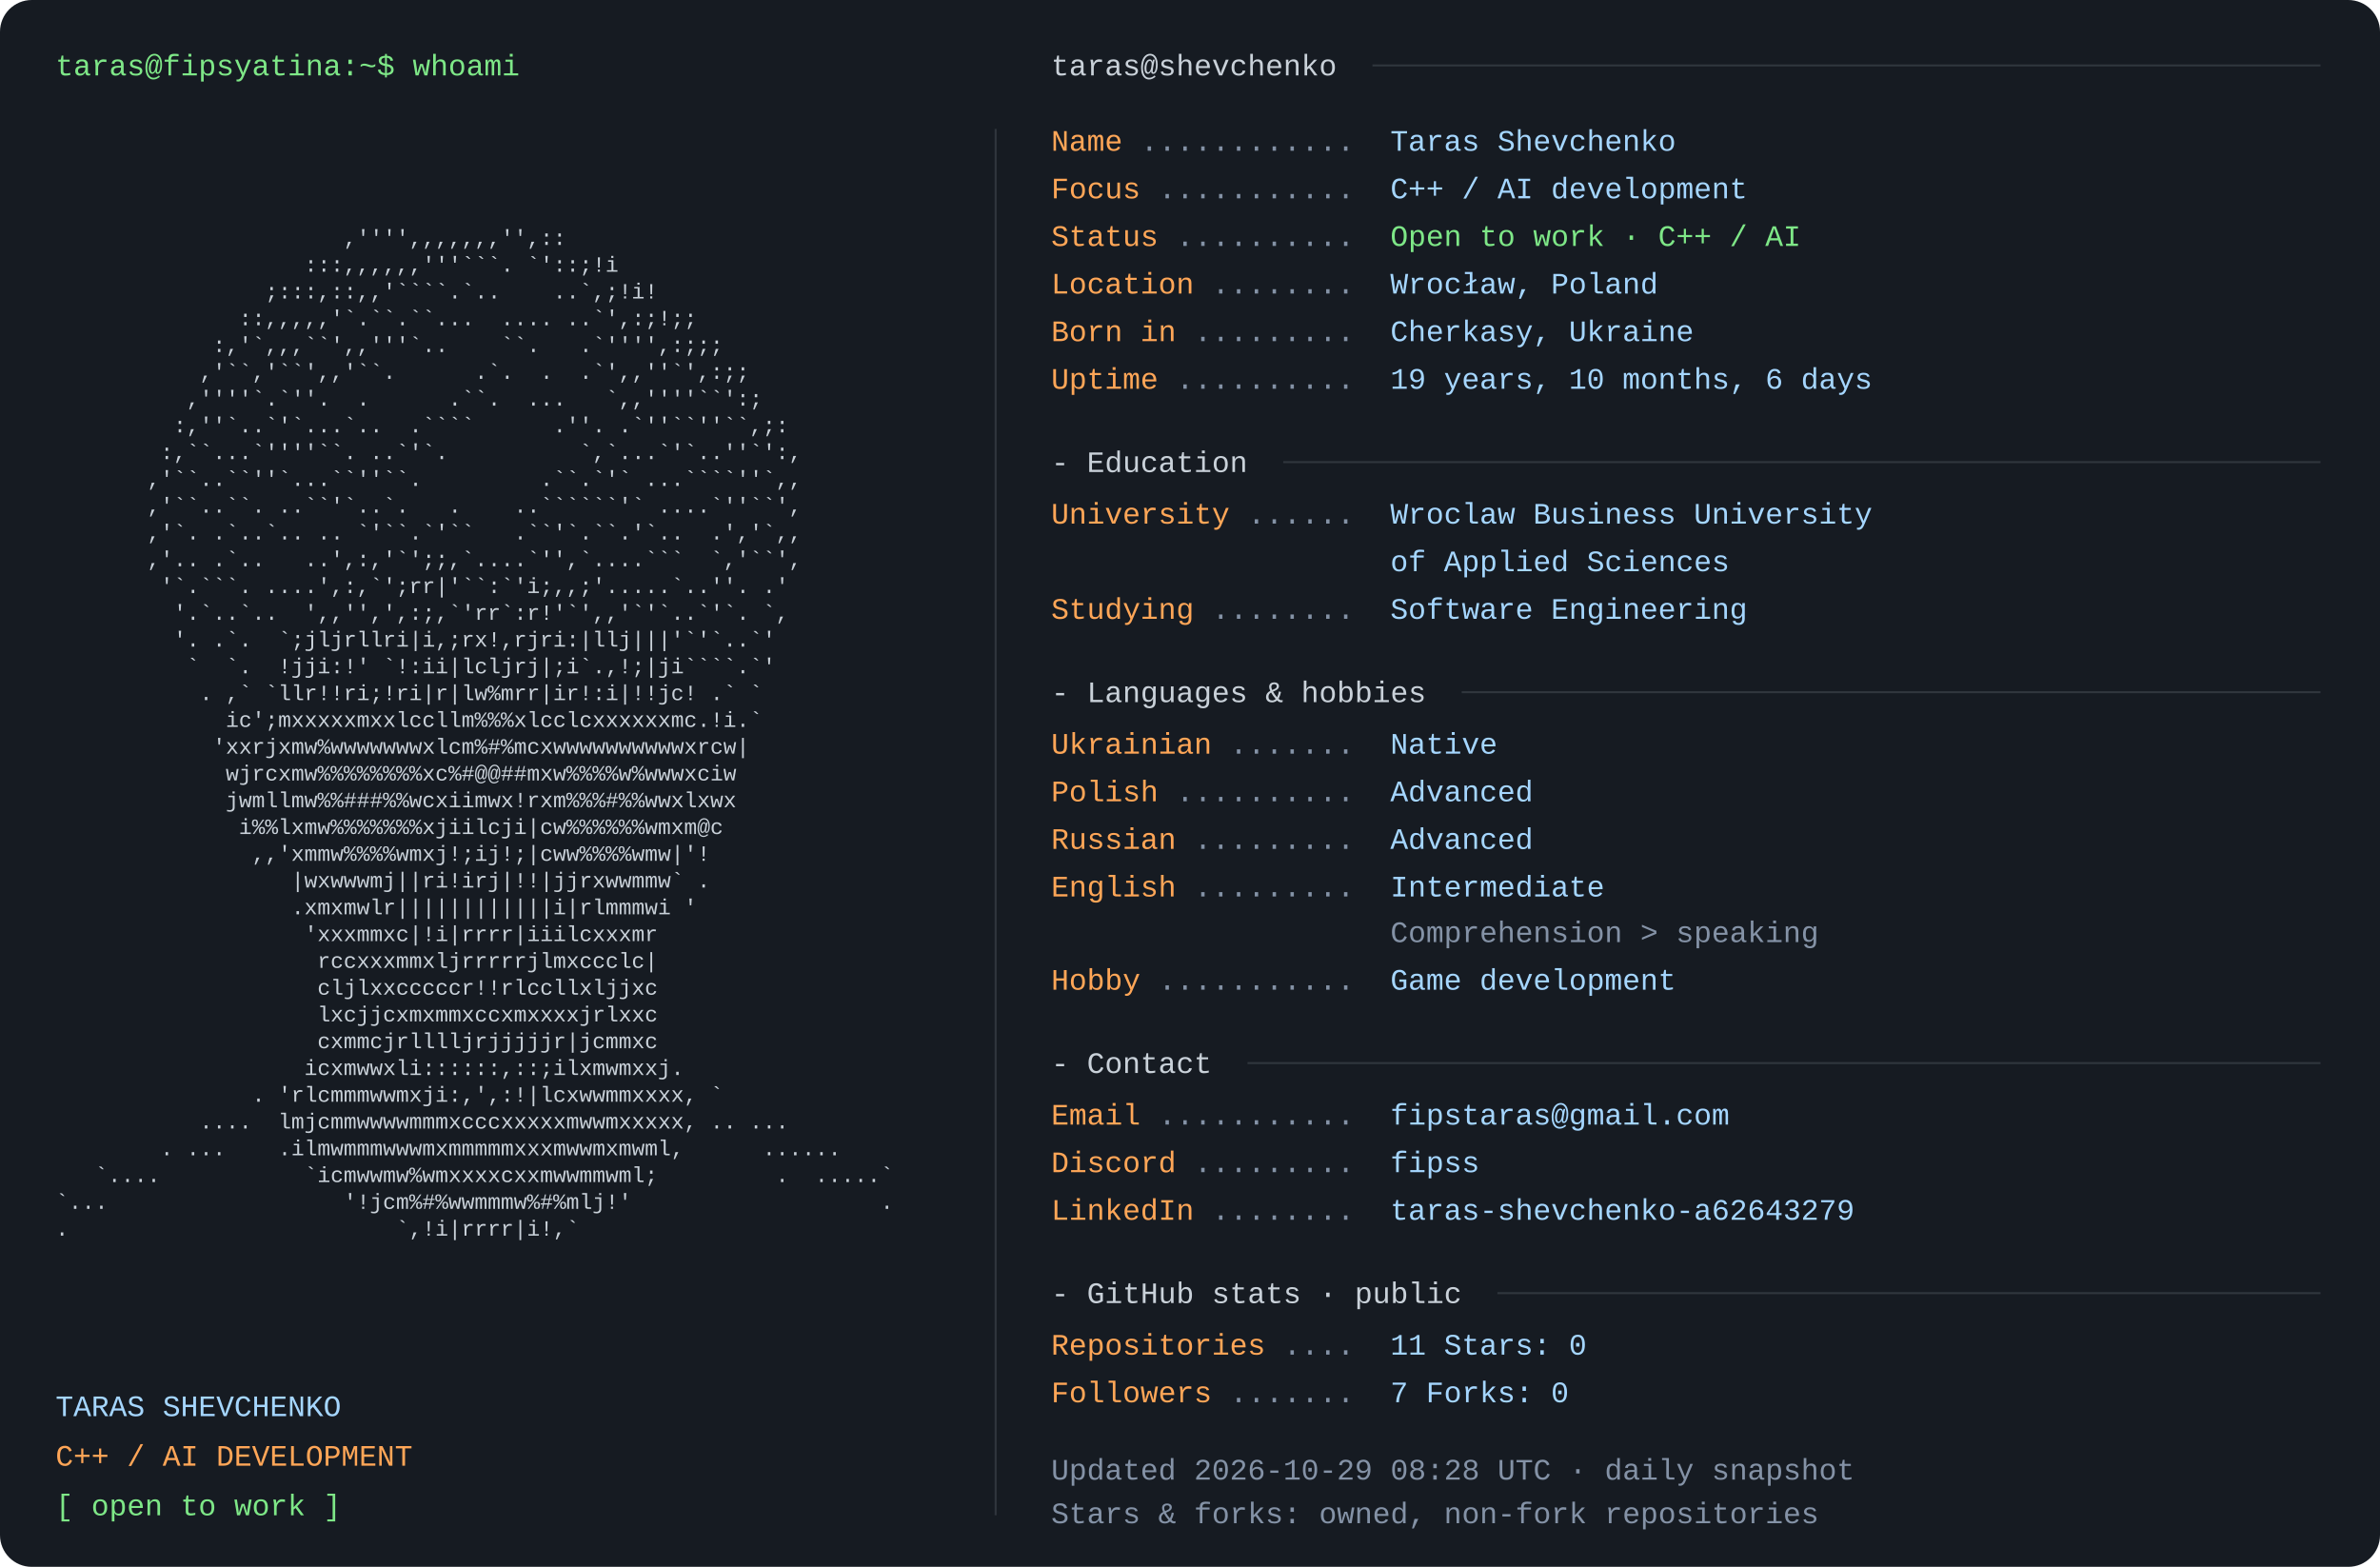
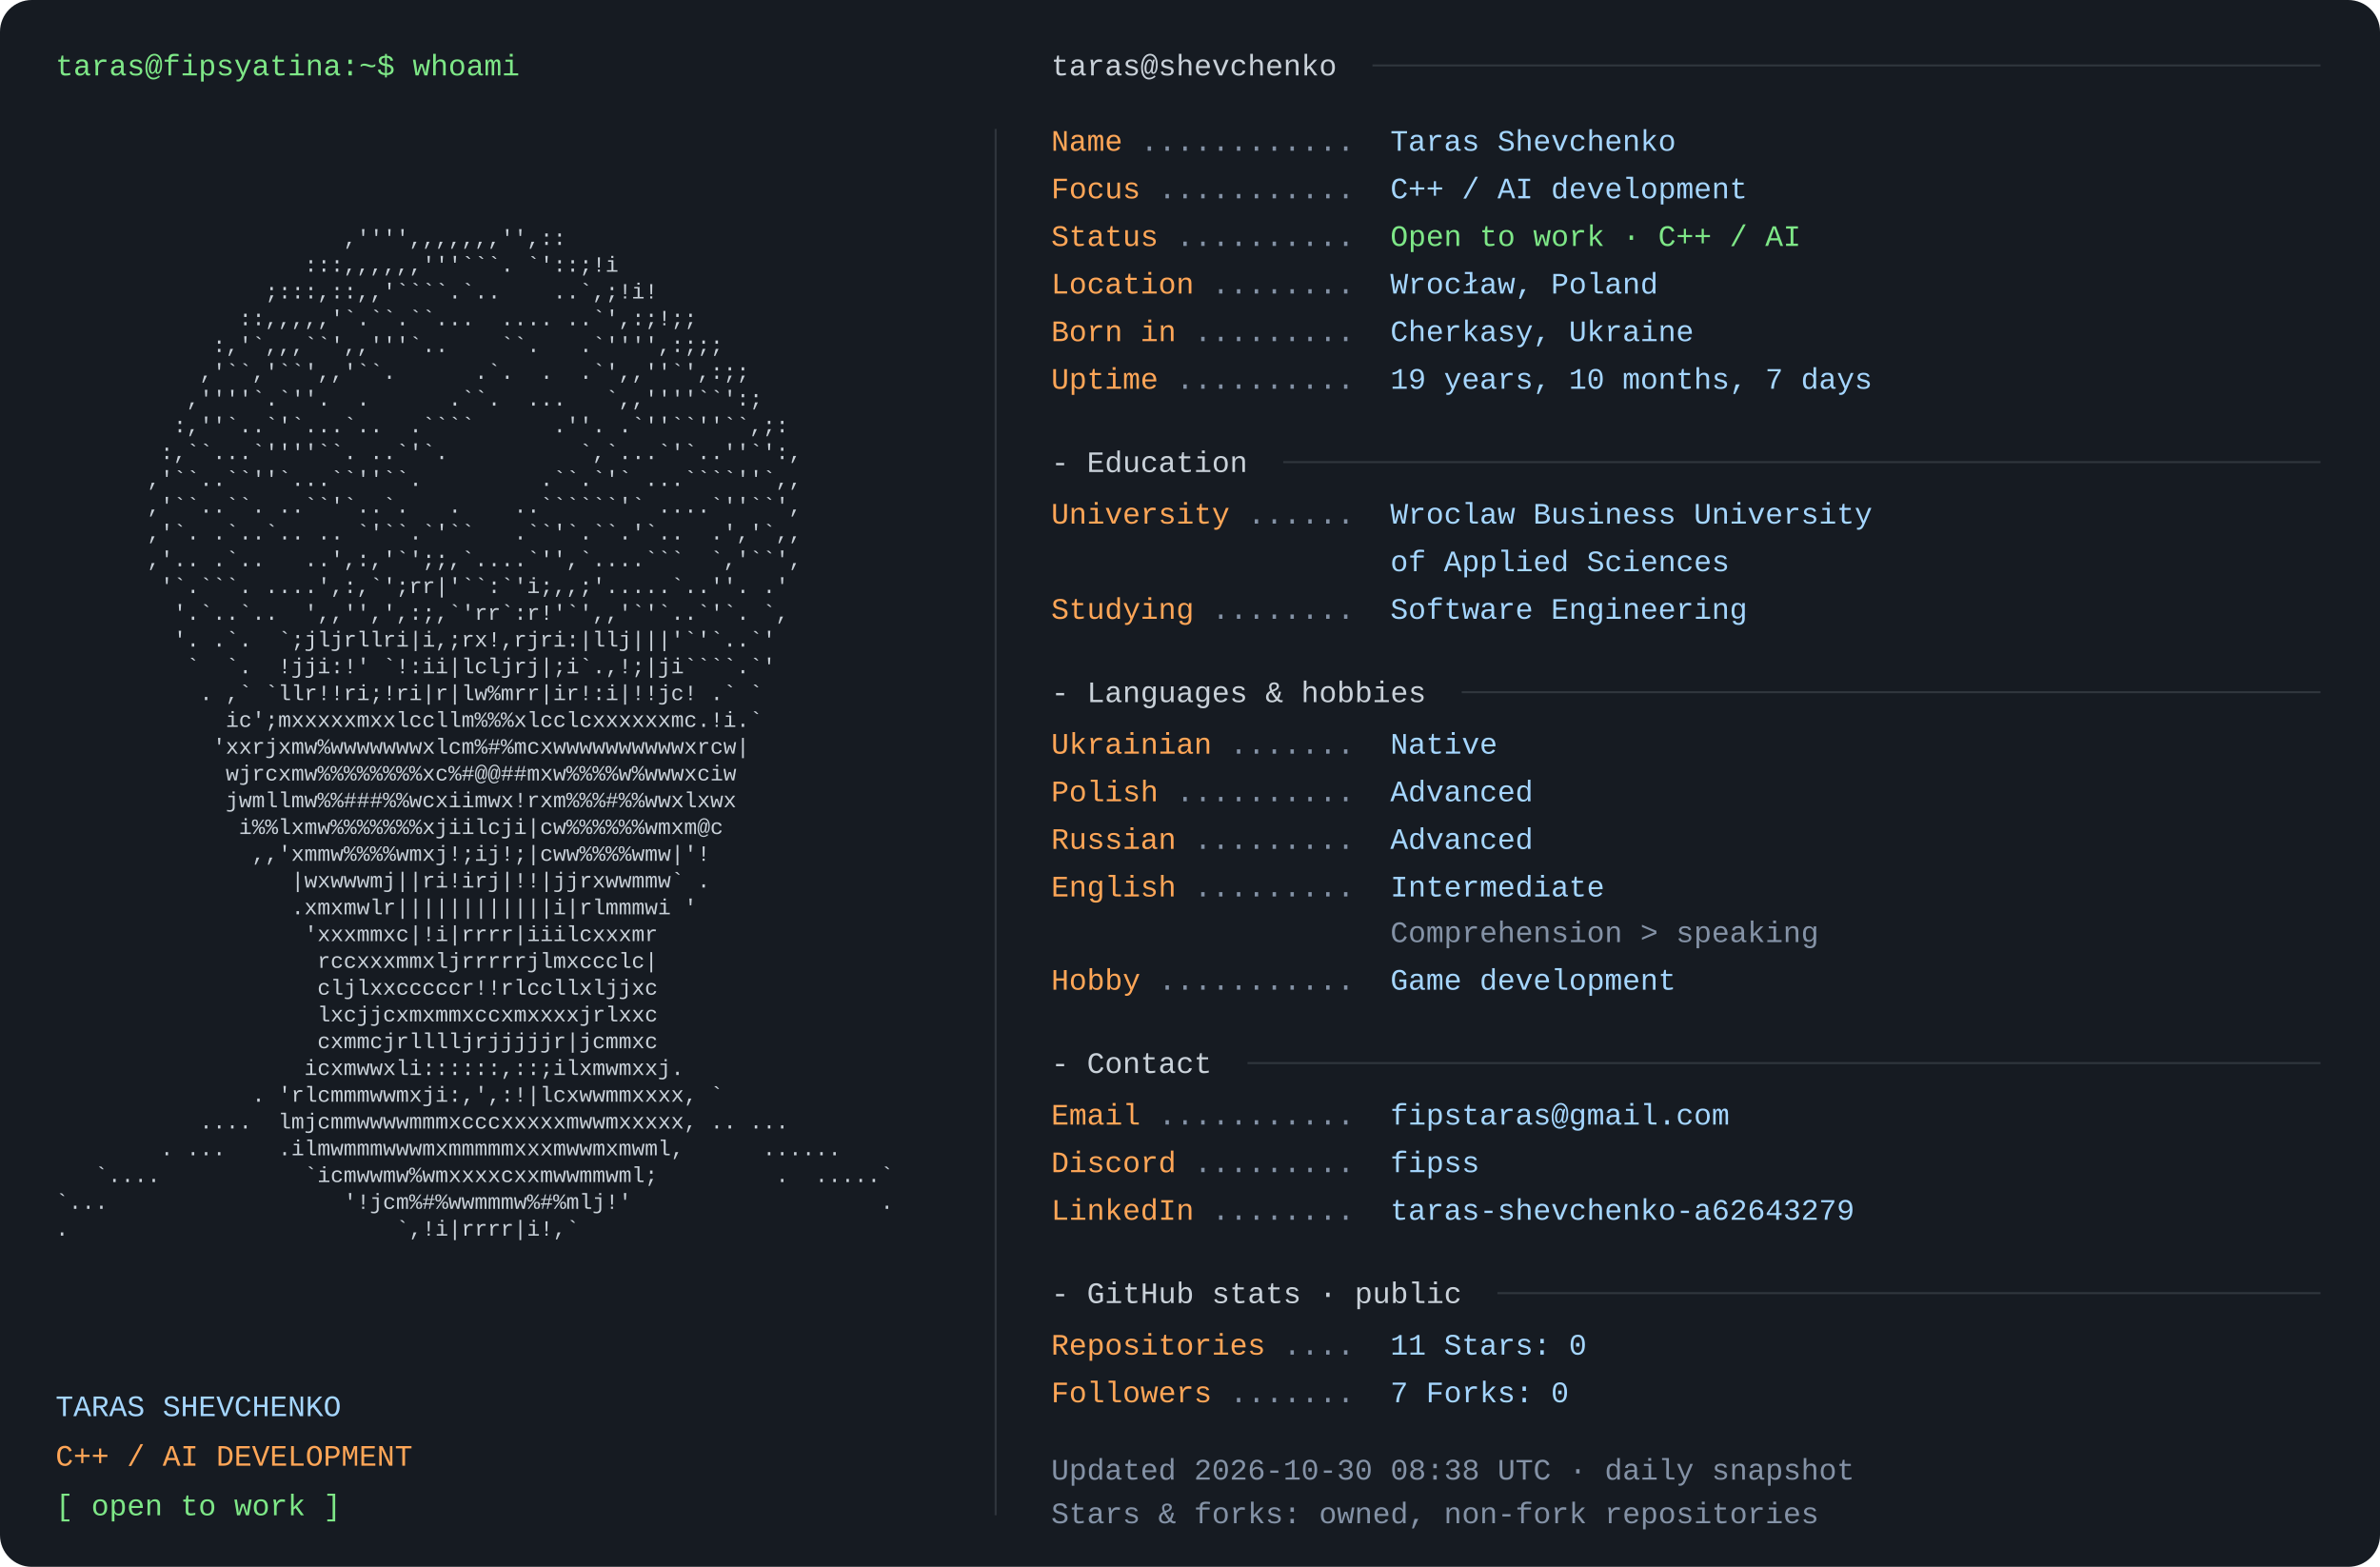
<svg xmlns="http://www.w3.org/2000/svg" width="1200" height="790" viewBox="0 0 1200 790" role="img" aria-labelledby="title desc">
  <rect width="1200" height="790" rx="16" fill="#161b22" />
  <style>text{font-family:Consolas,"Liberation Mono",Menlo,monospace;font-size:15px} .portrait{font-size:11px} text{white-space:pre}</style>
  <text x="28" y="38" fill="#7ee787">taras@fipsyatina:~$ whoami</text>
  <text x="28" y="110.0" fill="#c9d1d9" class="portrait" xml:space="preserve" textLength="460" lengthAdjust="spacingAndGlyphs">                                                                </text>
  <text x="28" y="123.5" fill="#c9d1d9" class="portrait" xml:space="preserve" textLength="460" lengthAdjust="spacingAndGlyphs">                      ,'''',,,,,,,'',::                         </text>
  <text x="28" y="137.0" fill="#c9d1d9" class="portrait" xml:space="preserve" textLength="460" lengthAdjust="spacingAndGlyphs">                   :::,,,,,,'''```. `'::;!i                     </text>
  <text x="28" y="150.5" fill="#c9d1d9" class="portrait" xml:space="preserve" textLength="460" lengthAdjust="spacingAndGlyphs">                ;:::,::,,'````.`..    ..`,;!i!                  </text>
  <text x="28" y="164.0" fill="#c9d1d9" class="portrait" xml:space="preserve" textLength="460" lengthAdjust="spacingAndGlyphs">              ::,,,,,'`.``.``...  .... ..`',:;!;;               </text>
  <text x="28" y="177.5" fill="#c9d1d9" class="portrait" xml:space="preserve" textLength="460" lengthAdjust="spacingAndGlyphs">            :,'`,,,``',,'''`..    ``.   .`'''',:;;;             </text>
  <text x="28" y="191.0" fill="#c9d1d9" class="portrait" xml:space="preserve" textLength="460" lengthAdjust="spacingAndGlyphs">           ,'``,'``',,'``.      .`.  .  .`',,''`',:;;           </text>
  <text x="28" y="204.5" fill="#c9d1d9" class="portrait" xml:space="preserve" textLength="460" lengthAdjust="spacingAndGlyphs">          ,''''`.`''.  .      .``.  ...   `,,''''``':;          </text>
  <text x="28" y="218.0" fill="#c9d1d9" class="portrait" xml:space="preserve" textLength="460" lengthAdjust="spacingAndGlyphs">         :,''`..`'`...`..  .````      .''. .`''``''``,;:        </text>
  <text x="28" y="231.5" fill="#c9d1d9" class="portrait" xml:space="preserve" textLength="460" lengthAdjust="spacingAndGlyphs">        :,``...`''''``. ..`'`.          `,`...`'`..''`':,       </text>
  <text x="28" y="245.0" fill="#c9d1d9" class="portrait" xml:space="preserve" textLength="460" lengthAdjust="spacingAndGlyphs">       ,'``..``''`...``''``.         .``.`'` ...````''`,,       </text>
  <text x="28" y="258.5" fill="#c9d1d9" class="portrait" xml:space="preserve" textLength="460" lengthAdjust="spacingAndGlyphs">       ,'``..``. ..``'`..`.   .    ..``````'` ....`''``',       </text>
  <text x="28" y="272.0" fill="#c9d1d9" class="portrait" xml:space="preserve" textLength="460" lengthAdjust="spacingAndGlyphs">       ,'`. .`..`.. .. `'``.`'``   .``'`.``.'`..  .','`,,       </text>
  <text x="28" y="285.5" fill="#c9d1d9" class="portrait" xml:space="preserve" textLength="460" lengthAdjust="spacingAndGlyphs">       ,'.. .`..   ..',:,'`';;,`....`'',`....```  `,'``',       </text>
  <text x="28" y="299.0" fill="#c9d1d9" class="portrait" xml:space="preserve" textLength="460" lengthAdjust="spacingAndGlyphs">        '`.```. ....',:,`';rr|'``:`'i;,,;'.....`..''. .'        </text>
  <text x="28" y="312.5" fill="#c9d1d9" class="portrait" xml:space="preserve" textLength="460" lengthAdjust="spacingAndGlyphs">         '.`..`..  ',,'',',:;,`'rr`:r!'`',,'`'`..`'`. `,        </text>
  <text x="28" y="326.0" fill="#c9d1d9" class="portrait" xml:space="preserve" textLength="460" lengthAdjust="spacingAndGlyphs">         '. .`.  `;jljrllri|i,;rx!,rjri:|llj|||'`'`..`'         </text>
  <text x="28" y="339.5" fill="#c9d1d9" class="portrait" xml:space="preserve" textLength="460" lengthAdjust="spacingAndGlyphs">          `  `.  !jji:!' `!:ii|lcljrj|;i`.,!;|ji````.`'         </text>
  <text x="28" y="353.0" fill="#c9d1d9" class="portrait" xml:space="preserve" textLength="460" lengthAdjust="spacingAndGlyphs">           . ,` `llr!!ri;!ri|r|lw%mrr|ir!:i|!!jc! .` `          </text>
  <text x="28" y="366.5" fill="#c9d1d9" class="portrait" xml:space="preserve" textLength="460" lengthAdjust="spacingAndGlyphs">             ic';mxxxxxmxxlccllm%%%xlcclcxxxxxxmc.!i.`          </text>
  <text x="28" y="380.0" fill="#c9d1d9" class="portrait" xml:space="preserve" textLength="460" lengthAdjust="spacingAndGlyphs">            'xxrjxmw%wwwwwwwxlcm%#%mcxwwwwwwwwwwxrcw|           </text>
  <text x="28" y="393.5" fill="#c9d1d9" class="portrait" xml:space="preserve" textLength="460" lengthAdjust="spacingAndGlyphs">             wjrcxmw%%%%%%%%xc%#@@##mxw%%%%w%wwwxciw            </text>
  <text x="28" y="407.0" fill="#c9d1d9" class="portrait" xml:space="preserve" textLength="460" lengthAdjust="spacingAndGlyphs">             jwmllmw%%###%%wcxiimwx!rxm%%%#%%wwxlxwx            </text>
  <text x="28" y="420.5" fill="#c9d1d9" class="portrait" xml:space="preserve" textLength="460" lengthAdjust="spacingAndGlyphs">              i%%lxmw%%%%%%%xjiilcji|cw%%%%%%wmxm@c             </text>
  <text x="28" y="434.0" fill="#c9d1d9" class="portrait" xml:space="preserve" textLength="460" lengthAdjust="spacingAndGlyphs">               ,,'xmmw%%%%wmxj!;ij!;|cww%%%%wmw|'!              </text>
  <text x="28" y="447.5" fill="#c9d1d9" class="portrait" xml:space="preserve" textLength="460" lengthAdjust="spacingAndGlyphs">                  |wxwwwmj||ri!irj|!!|jjrxwwmmw` .              </text>
  <text x="28" y="461.0" fill="#c9d1d9" class="portrait" xml:space="preserve" textLength="460" lengthAdjust="spacingAndGlyphs">                  .xmxmwlr||||||||||||i|rlmmmwi '               </text>
  <text x="28" y="474.5" fill="#c9d1d9" class="portrait" xml:space="preserve" textLength="460" lengthAdjust="spacingAndGlyphs">                   'xxxmmxc|!i|rrrr|iiilcxxxmr                  </text>
  <text x="28" y="488.0" fill="#c9d1d9" class="portrait" xml:space="preserve" textLength="460" lengthAdjust="spacingAndGlyphs">                    rccxxxmmxljrrrrrjlmxccclc|                  </text>
  <text x="28" y="501.5" fill="#c9d1d9" class="portrait" xml:space="preserve" textLength="460" lengthAdjust="spacingAndGlyphs">                    cljlxxcccccr!!rlccllxljjxc                  </text>
  <text x="28" y="515.0" fill="#c9d1d9" class="portrait" xml:space="preserve" textLength="460" lengthAdjust="spacingAndGlyphs">                    lxcjjcxmxmmxccxmxxxxjrlxxc                  </text>
  <text x="28" y="528.5" fill="#c9d1d9" class="portrait" xml:space="preserve" textLength="460" lengthAdjust="spacingAndGlyphs">                    cxmmcjrlllljrjjjjjr|jcmmxc                  </text>
  <text x="28" y="542.0" fill="#c9d1d9" class="portrait" xml:space="preserve" textLength="460" lengthAdjust="spacingAndGlyphs">                   icxmwwxli::::::,::;ilxmwmxxj.                </text>
  <text x="28" y="555.5" fill="#c9d1d9" class="portrait" xml:space="preserve" textLength="460" lengthAdjust="spacingAndGlyphs">               . 'rlcmmmwwmxji:,',:!|lcxwwmmxxxx, `             </text>
  <text x="28" y="569.0" fill="#c9d1d9" class="portrait" xml:space="preserve" textLength="460" lengthAdjust="spacingAndGlyphs">           ....  lmjcmmwwwwmmmxcccxxxxxmwwmxxxxx, .. ...        </text>
  <text x="28" y="582.5" fill="#c9d1d9" class="portrait" xml:space="preserve" textLength="460" lengthAdjust="spacingAndGlyphs">        . ...    .ilmwmmmwwwmxmmmmmxxxmwwmxmwml,      ......    </text>
  <text x="28" y="596.0" fill="#c9d1d9" class="portrait" xml:space="preserve" textLength="460" lengthAdjust="spacingAndGlyphs">   `....           `icmwwmw%wmxxxxcxxmwwmmwml;         .  .....`</text>
  <text x="28" y="609.5" fill="#c9d1d9" class="portrait" xml:space="preserve" textLength="460" lengthAdjust="spacingAndGlyphs">`...                  '!jcm%#%wwmmmw%#%mlj!'                   .</text>
  <text x="28" y="623.0" fill="#c9d1d9" class="portrait" xml:space="preserve" textLength="460" lengthAdjust="spacingAndGlyphs">.                         `,!i|rrrr|i!,`                        </text>
  <text x="28" y="636.5" fill="#c9d1d9" class="portrait" xml:space="preserve" textLength="460" lengthAdjust="spacingAndGlyphs">                                                                </text>
  <text x="28" y="714" fill="#a5d6ff">TARAS SHEVCHENKO</text>
  <text x="28" y="739" fill="#ffa657">C++ / AI DEVELOPMENT</text>
  <text x="28" y="764" fill="#7ee787">[ open to work ]</text>
  <path d="M502 65 V764" stroke="#30363d" />
  <text x="530" y="38" fill="#c9d1d9">taras@shevchenko</text>
  <path d="M692 33 H1170" stroke="#30363d" />
  <text x="530" y="76" fill="#ffa657">Name</text>
  <text x="575" y="76" fill="#8492a6"> ............ </text>
  <text x="701" y="76" fill="#a5d6ff">Taras Shevchenko</text>
  <text x="530" y="100" fill="#ffa657">Focus</text>
  <text x="584" y="100" fill="#8492a6"> ........... </text>
  <text x="701" y="100" fill="#a5d6ff">C++ / AI development</text>
  <text x="530" y="124" fill="#ffa657">Status</text>
  <text x="593" y="124" fill="#8492a6"> .......... </text>
  <text x="701" y="124" fill="#7ee787">Open to work · C++ / AI</text>
  <text x="530" y="148" fill="#ffa657">Location</text>
  <text x="611" y="148" fill="#8492a6"> ........ </text>
  <text x="701" y="148" fill="#a5d6ff">Wrocław, Poland</text>
  <text x="530" y="172" fill="#ffa657">Born in</text>
  <text x="602" y="172" fill="#8492a6"> ......... </text>
  <text x="701" y="172" fill="#a5d6ff">Cherkasy, Ukraine</text>
  <text x="530" y="196" fill="#ffa657">Uptime</text>
  <text x="593" y="196" fill="#8492a6"> .......... </text>
-   <text x="701" y="196" fill="#a5d6ff">19 years, 10 months, 6 days</text>
+   <text x="701" y="196" fill="#a5d6ff">19 years, 10 months, 7 days</text>
  <text x="530" y="238" fill="#c9d1d9">- Education</text>
  <path d="M647 233 H1170" stroke="#30363d" />
  <text x="530" y="264" fill="#ffa657">University</text>
  <text x="629" y="264" fill="#8492a6"> ...... </text>
  <text x="701" y="264" fill="#a5d6ff">Wroclaw Business University</text>
  <text x="701" y="288" fill="#a5d6ff">of Applied Sciences</text>
  <text x="530" y="312" fill="#ffa657">Studying</text>
  <text x="611" y="312" fill="#8492a6"> ........ </text>
  <text x="701" y="312" fill="#a5d6ff">Software Engineering</text>
  <text x="530" y="354" fill="#c9d1d9">- Languages &amp; hobbies</text>
  <path d="M737 349 H1170" stroke="#30363d" />
  <text x="530" y="380" fill="#ffa657">Ukrainian</text>
  <text x="620" y="380" fill="#8492a6"> ....... </text>
  <text x="701" y="380" fill="#a5d6ff">Native</text>
  <text x="530" y="404" fill="#ffa657">Polish</text>
  <text x="593" y="404" fill="#8492a6"> .......... </text>
  <text x="701" y="404" fill="#a5d6ff">Advanced</text>
  <text x="530" y="428" fill="#ffa657">Russian</text>
  <text x="602" y="428" fill="#8492a6"> ......... </text>
  <text x="701" y="428" fill="#a5d6ff">Advanced</text>
  <text x="530" y="452" fill="#ffa657">English</text>
  <text x="602" y="452" fill="#8492a6"> ......... </text>
  <text x="701" y="452" fill="#a5d6ff">Intermediate</text>
  <text x="701" y="475" fill="#8492a6">Comprehension &gt; speaking</text>
  <text x="530" y="499" fill="#ffa657">Hobby</text>
  <text x="584" y="499" fill="#8492a6"> ........... </text>
  <text x="701" y="499" fill="#a5d6ff">Game development</text>
  <text x="530" y="541" fill="#c9d1d9">- Contact</text>
  <path d="M629 536 H1170" stroke="#30363d" />
  <text x="530" y="567" fill="#ffa657">Email</text>
  <text x="584" y="567" fill="#8492a6"> ........... </text>
  <text x="701" y="567" fill="#a5d6ff">fipstaras@gmail.com</text>
  <text x="530" y="591" fill="#ffa657">Discord</text>
  <text x="602" y="591" fill="#8492a6"> ......... </text>
  <text x="701" y="591" fill="#a5d6ff">fipss</text>
  <text x="530" y="615" fill="#ffa657">LinkedIn</text>
  <text x="611" y="615" fill="#8492a6"> ........ </text>
  <text x="701" y="615" fill="#a5d6ff">taras-shevchenko-a62643279</text>
  <text x="530" y="657" fill="#c9d1d9">- GitHub stats · public</text>
  <path d="M755 652 H1170" stroke="#30363d" />
  <text x="530" y="683" fill="#ffa657">Repositories</text>
  <text x="647" y="683" fill="#8492a6"> .... </text>
  <text x="701" y="683" fill="#a5d6ff">11       Stars: 0</text>
  <text x="530" y="707" fill="#ffa657">Followers</text>
  <text x="620" y="707" fill="#8492a6"> ....... </text>
  <text x="701" y="707" fill="#a5d6ff">7       Forks: 0</text>
-   <text x="530" y="746" fill="#8492a6">Updated 2026-10-29 08:28 UTC · daily snapshot</text>
+   <text x="530" y="746" fill="#8492a6">Updated 2026-10-30 08:38 UTC · daily snapshot</text>
  <text x="530" y="768" fill="#8492a6">Stars &amp; forks: owned, non-fork repositories</text>
</svg>
